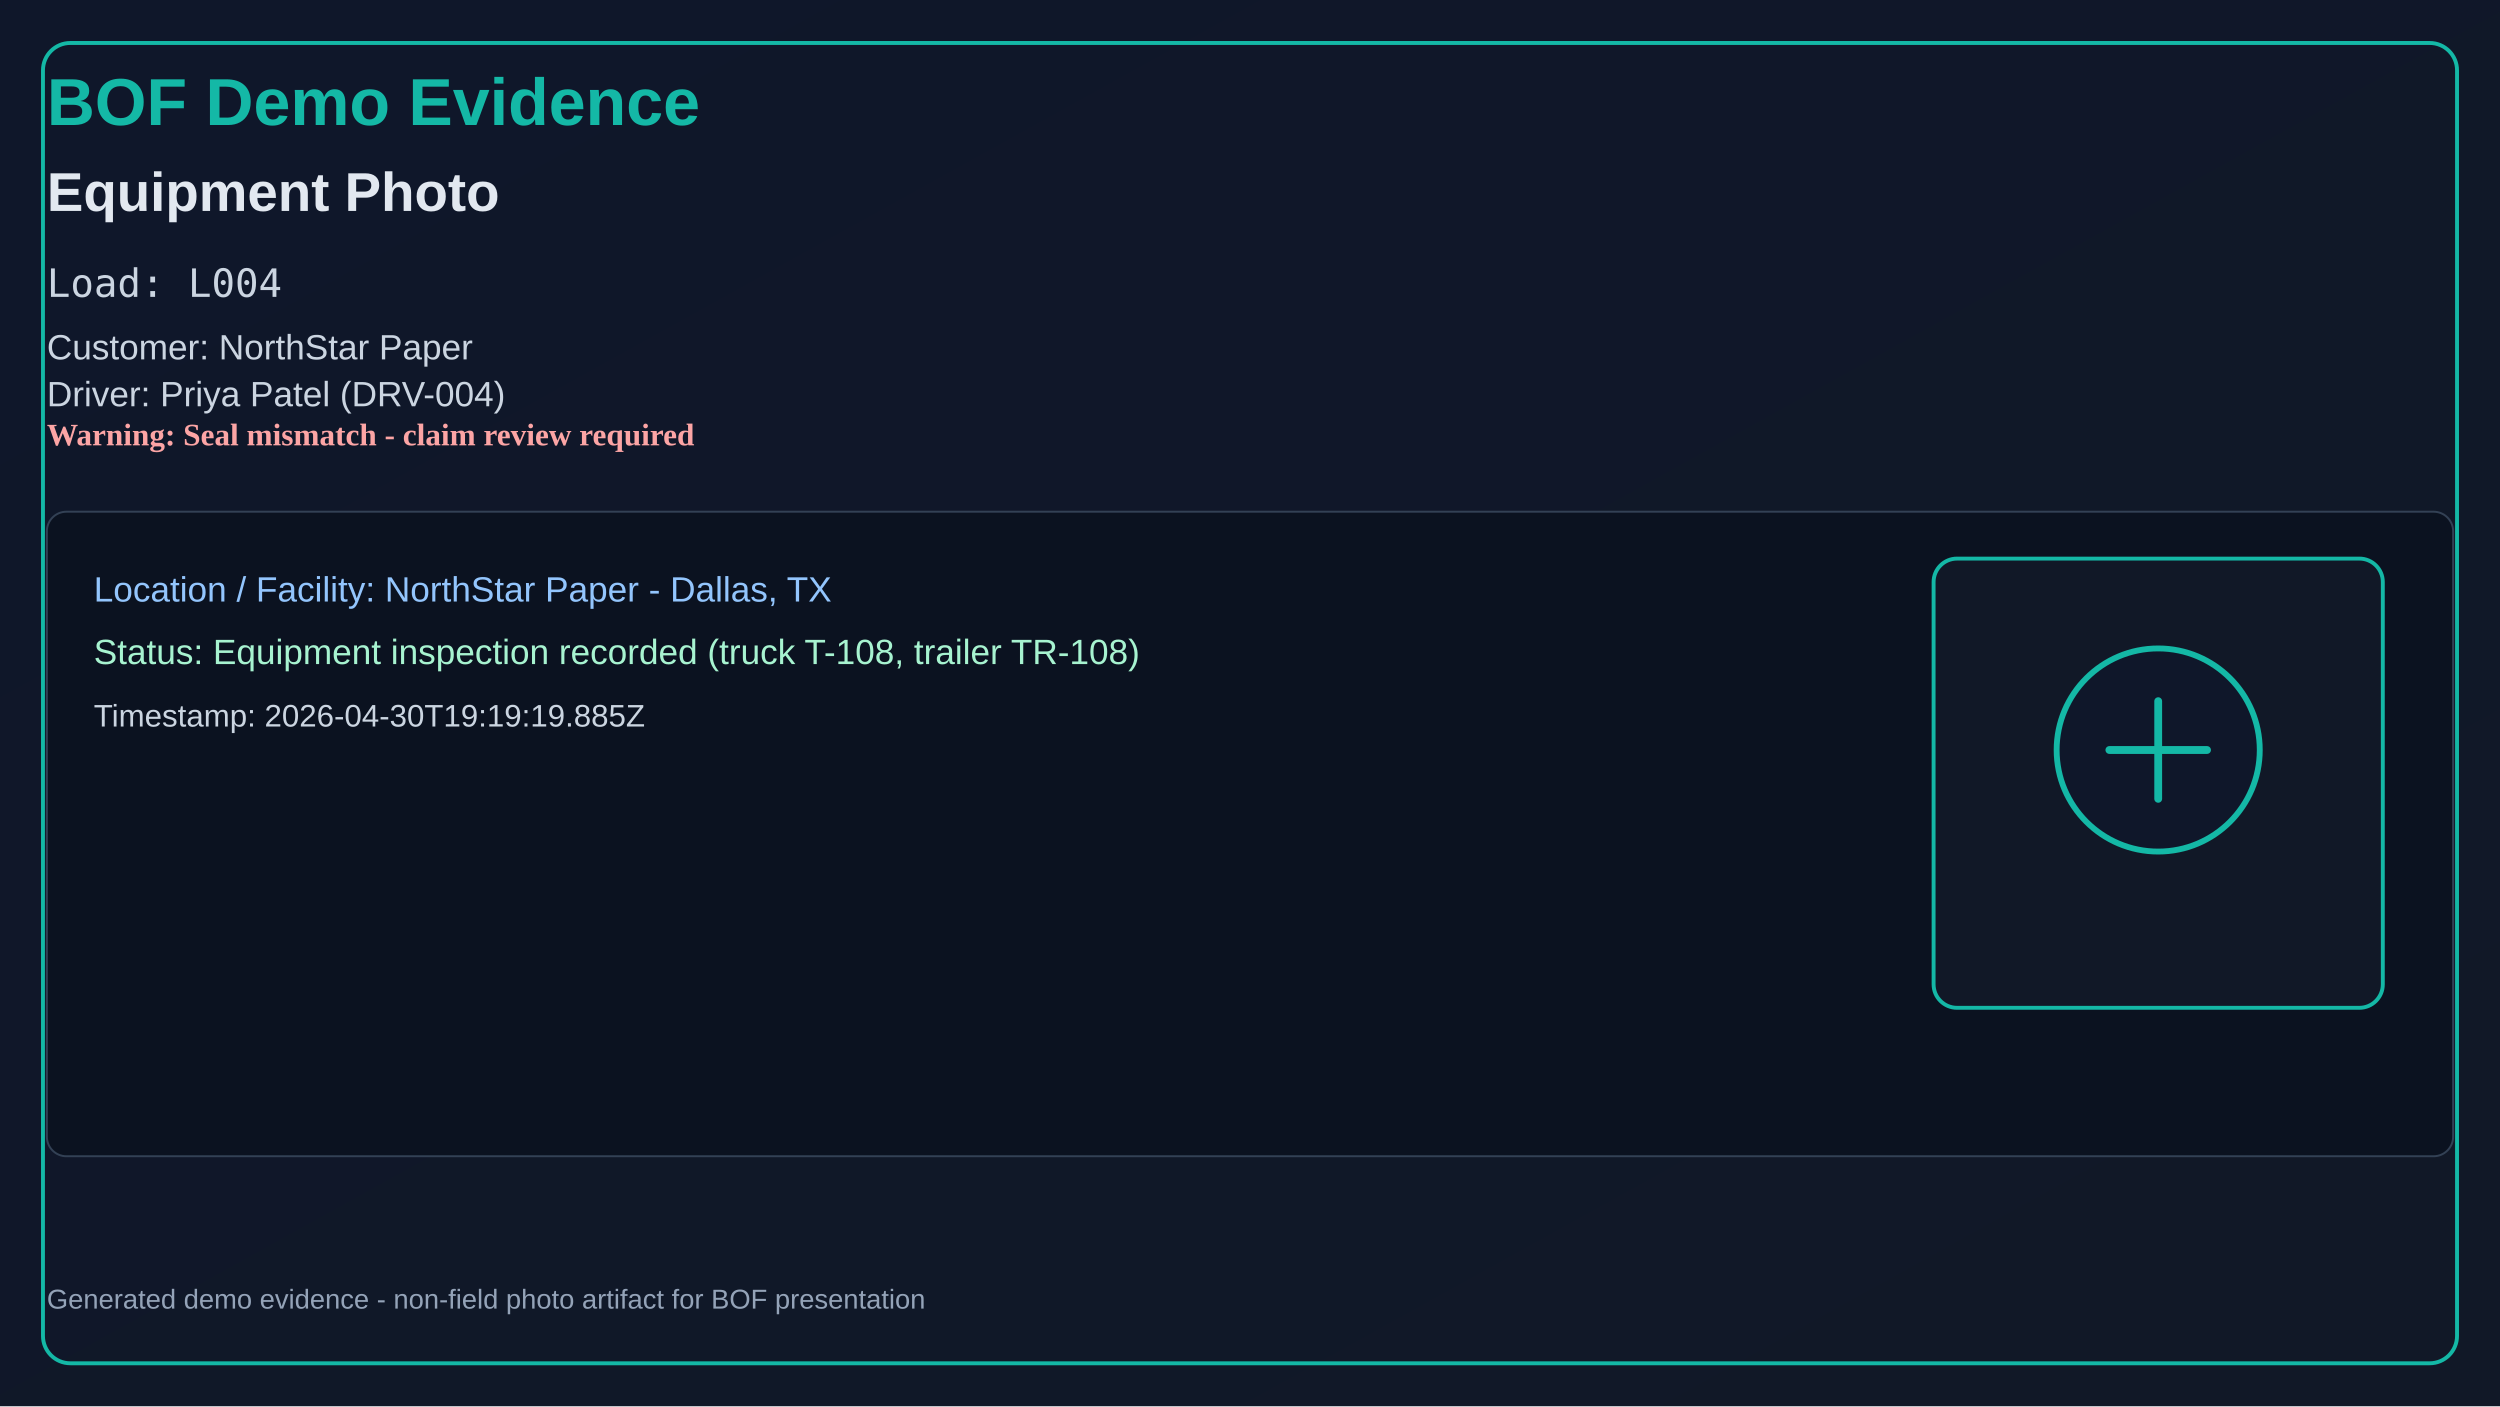
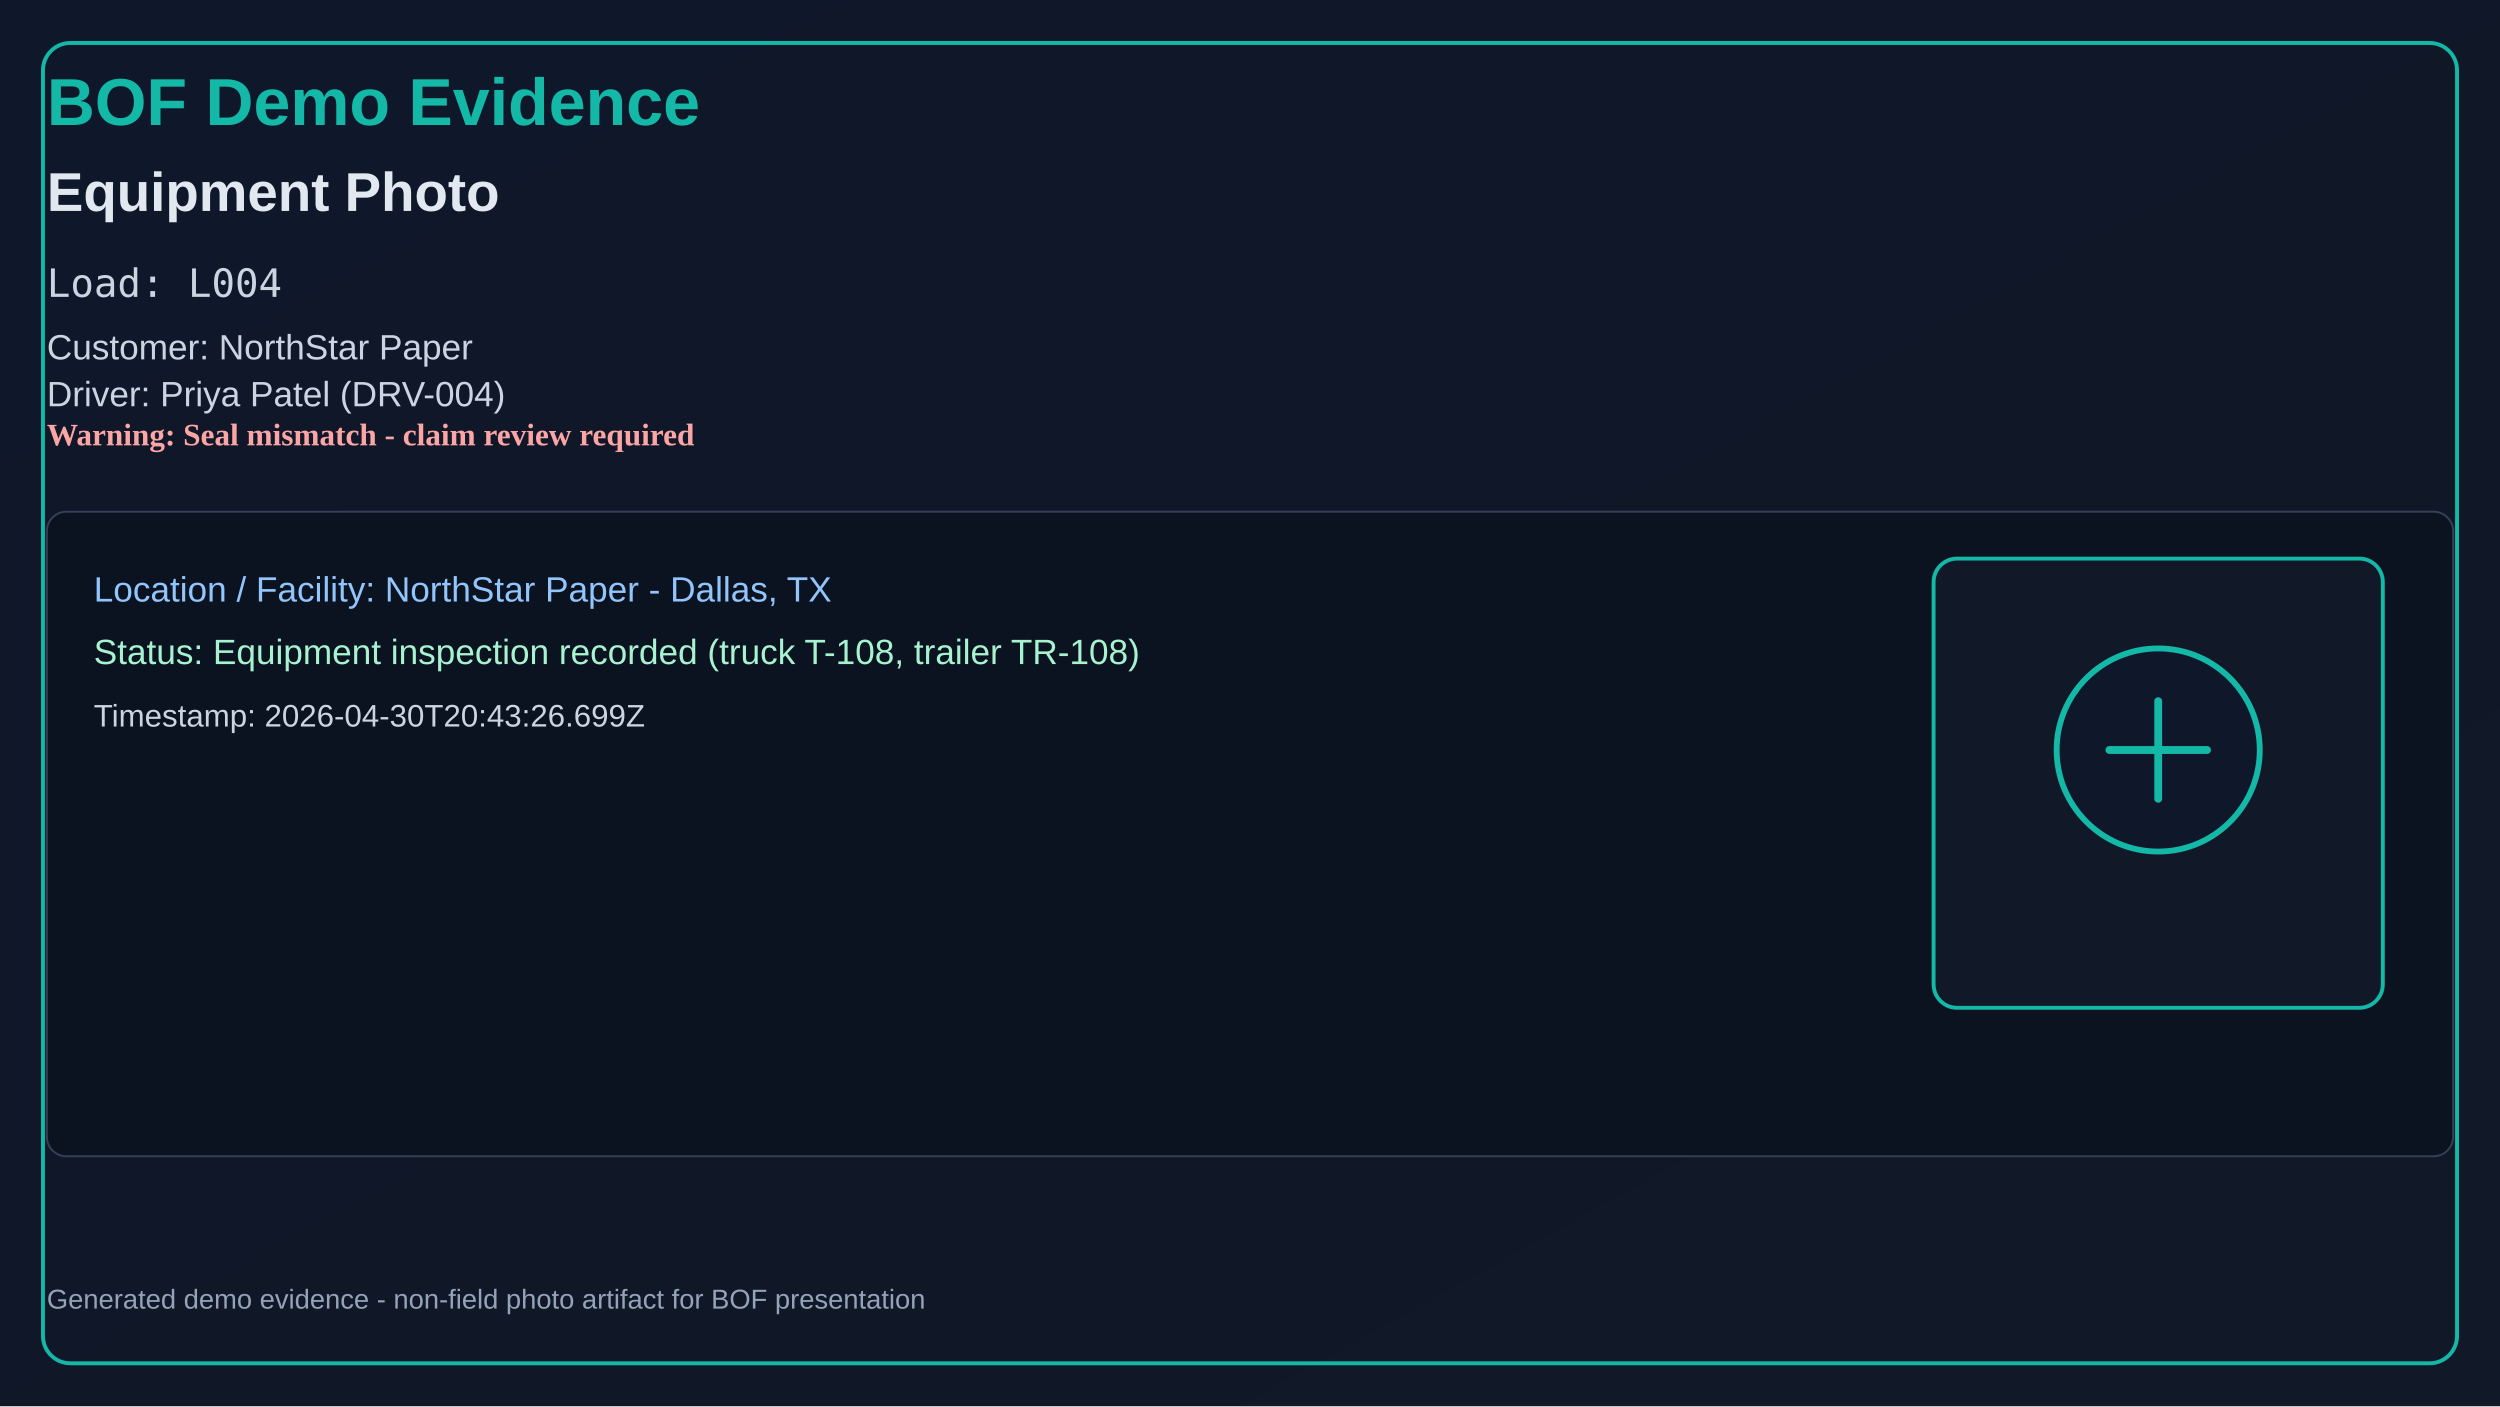
<svg xmlns="http://www.w3.org/2000/svg" width="1280" height="720" viewBox="0 0 1280 720">
  <defs>
    <linearGradient id="bg" x1="0" y1="0" x2="1" y2="1">
      <stop offset="0%" stop-color="#0f172a" />
      <stop offset="100%" stop-color="#111827" />
    </linearGradient>
  </defs>
  <rect x="0" y="0" width="1280" height="720" fill="url(#bg)" />
  <rect x="22" y="22" width="1236" height="676" rx="14" fill="none" stroke="#14b8a6" stroke-width="2" />
  <text x="24" y="64" fill="#14b8a6" font-size="34" font-family="Segoe UI, Arial" font-weight="700">BOF Demo Evidence</text>
  <text x="24" y="108" fill="#e2e8f0" font-size="28" font-family="Segoe UI, Arial" font-weight="600">Equipment Photo</text>
  <text x="24" y="152" fill="#cbd5e1" font-size="20" font-family="Consolas, monospace">Load: L004</text>
  <text x="24" y="184" fill="#cbd5e1" font-size="18" font-family="Segoe UI, Arial">Customer: NorthStar Paper</text>
  <text x="24" y="208" fill="#cbd5e1" font-size="18" font-family="Segoe UI, Arial">Driver: Priya Patel (DRV-004)</text>
  <text x="24" y="228" fill="#fca5a5" font-size="16" font-weight="700">Warning: Seal mismatch - claim review required</text>
  <rect x="24" y="262" width="1232" height="330" rx="10" fill="#0b1220" stroke="#334155" />
  <text x="48" y="308" fill="#93c5fd" font-size="18" font-family="Segoe UI, Arial">Location / Facility: NorthStar Paper - Dallas, TX</text>
  <text x="48" y="340" fill="#a7f3d0" font-size="18" font-family="Segoe UI, Arial">Status: Equipment inspection recorded (truck T-108, trailer TR-108)</text>
-   <text x="48" y="372" fill="#cbd5e1" font-size="16" font-family="Segoe UI, Arial">Timestamp: 2026-04-30T19:19:19.885Z</text>
+   <text x="48" y="372" fill="#cbd5e1" font-size="16" font-family="Segoe UI, Arial">Timestamp: 2026-04-30T20:43:26.699Z</text>
  <rect x="990" y="286" width="230" height="230" rx="12" fill="#111827" stroke="#14b8a6" stroke-width="2" />
  <circle cx="1105" cy="384" r="52" fill="#0f172a" stroke="#14b8a6" stroke-width="3" />
  <path d="M1080 384h50M1105 359v50" stroke="#14b8a6" stroke-width="4" stroke-linecap="round" />
  <text x="24" y="670" fill="#94a3b8" font-size="14" font-family="Segoe UI, Arial">
    Generated demo evidence - non-field photo artifact for BOF presentation
  </text>
</svg>
